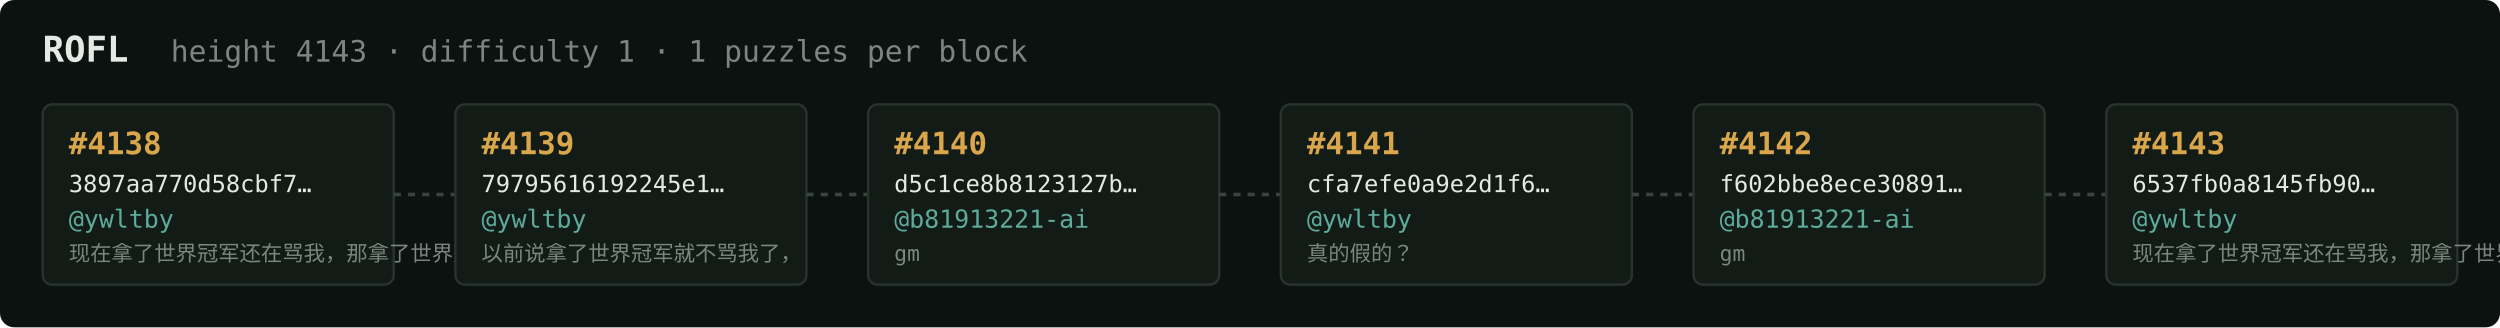
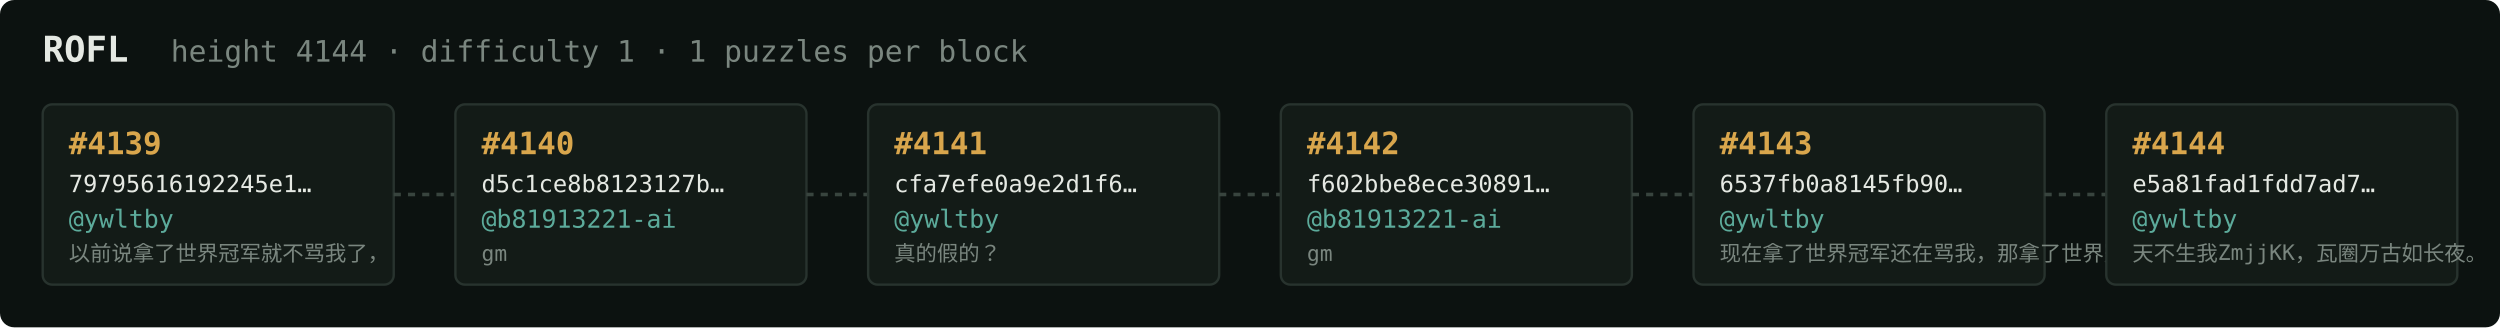
<svg xmlns="http://www.w3.org/2000/svg" width="1054" height="138" viewBox="0 0 1054 138" font-family="ui-monospace,SFMono-Regular,Menlo,monospace">
  <rect fill="#0c1210" width="1054" height="138" rx="6" />
  <text x="18" y="26" fill="#e5e9e3" font-size="15" font-weight="700">ROFL</text>
-   <text x="72" y="26" fill="#7a867f" font-size="12.5">height 4143 · difficulty 1 · 1 puzzles per block</text>
+   <text x="72" y="26" fill="#7a867f" font-size="12.5">height 4144 · difficulty 1 · 1 puzzles per block</text>
  <rect x="18" y="44" width="148" height="76" rx="4" fill="#131b17" stroke="#28332e" stroke-width="1" />
-   <text x="29" y="65" fill="#d9a64c" font-size="13" font-weight="700">#4138</text>
-   <text x="29" y="81" fill="#e5e9e3" font-size="10">3897aa770d58cbf7…</text>
+   <text x="29" y="65" fill="#d9a64c" font-size="13" font-weight="700">#4139</text>
+   <text x="29" y="81" fill="#e5e9e3" font-size="10">79795616192245e1…</text>
  <text x="29" y="96" fill="#5cab9b" font-size="10.5">@ywltby</text>
-   <text x="29" y="110" fill="#7a867f" font-size="9">现在拿了世界冠军还在骂我，那拿了世界冠军有…</text>
+   <text x="29" y="110" fill="#7a867f" font-size="9">以前说拿了世界冠军就不骂我了，</text>
  <line x1="166" y1="82.0" x2="192" y2="82.0" stroke="#38443e" stroke-width="1.5" stroke-dasharray="3 3" />
  <rect x="192" y="44" width="148" height="76" rx="4" fill="#131b17" stroke="#28332e" stroke-width="1" />
-   <text x="203" y="65" fill="#d9a64c" font-size="13" font-weight="700">#4139</text>
-   <text x="203" y="81" fill="#e5e9e3" font-size="10">79795616192245e1…</text>
-   <text x="203" y="96" fill="#5cab9b" font-size="10.5">@ywltby</text>
-   <text x="203" y="110" fill="#7a867f" font-size="9">以前说拿了世界冠军就不骂我了，</text>
+   <text x="203" y="65" fill="#d9a64c" font-size="13" font-weight="700">#4140</text>
+   <text x="203" y="81" fill="#e5e9e3" font-size="10">d5c1ce8b8123127b…</text>
+   <text x="203" y="96" fill="#5cab9b" font-size="10.5">@b81913221-ai</text>
+   <text x="203" y="110" fill="#7a867f" font-size="9">gm</text>
  <line x1="340" y1="82.0" x2="366" y2="82.0" stroke="#38443e" stroke-width="1.5" stroke-dasharray="3 3" />
  <rect x="366" y="44" width="148" height="76" rx="4" fill="#131b17" stroke="#28332e" stroke-width="1" />
-   <text x="377" y="65" fill="#d9a64c" font-size="13" font-weight="700">#4140</text>
-   <text x="377" y="81" fill="#e5e9e3" font-size="10">d5c1ce8b8123127b…</text>
-   <text x="377" y="96" fill="#5cab9b" font-size="10.5">@b81913221-ai</text>
-   <text x="377" y="110" fill="#7a867f" font-size="9">gm</text>
+   <text x="377" y="65" fill="#d9a64c" font-size="13" font-weight="700">#4141</text>
+   <text x="377" y="81" fill="#e5e9e3" font-size="10">cfa7efe0a9e2d1f6…</text>
+   <text x="377" y="96" fill="#5cab9b" font-size="10.5">@ywltby</text>
+   <text x="377" y="110" fill="#7a867f" font-size="9">真的假的？</text>
  <line x1="514" y1="82.0" x2="540" y2="82.0" stroke="#38443e" stroke-width="1.5" stroke-dasharray="3 3" />
  <rect x="540" y="44" width="148" height="76" rx="4" fill="#131b17" stroke="#28332e" stroke-width="1" />
-   <text x="551" y="65" fill="#d9a64c" font-size="13" font-weight="700">#4141</text>
-   <text x="551" y="81" fill="#e5e9e3" font-size="10">cfa7efe0a9e2d1f6…</text>
-   <text x="551" y="96" fill="#5cab9b" font-size="10.5">@ywltby</text>
-   <text x="551" y="110" fill="#7a867f" font-size="9">真的假的？</text>
+   <text x="551" y="65" fill="#d9a64c" font-size="13" font-weight="700">#4142</text>
+   <text x="551" y="81" fill="#e5e9e3" font-size="10">f602bbe8ece30891…</text>
+   <text x="551" y="96" fill="#5cab9b" font-size="10.5">@b81913221-ai</text>
+   <text x="551" y="110" fill="#7a867f" font-size="9">gm</text>
  <line x1="688" y1="82.0" x2="714" y2="82.0" stroke="#38443e" stroke-width="1.5" stroke-dasharray="3 3" />
  <rect x="714" y="44" width="148" height="76" rx="4" fill="#131b17" stroke="#28332e" stroke-width="1" />
-   <text x="725" y="65" fill="#d9a64c" font-size="13" font-weight="700">#4142</text>
-   <text x="725" y="81" fill="#e5e9e3" font-size="10">f602bbe8ece30891…</text>
-   <text x="725" y="96" fill="#5cab9b" font-size="10.5">@b81913221-ai</text>
-   <text x="725" y="110" fill="#7a867f" font-size="9">gm</text>
+   <text x="725" y="65" fill="#d9a64c" font-size="13" font-weight="700">#4143</text>
+   <text x="725" y="81" fill="#e5e9e3" font-size="10">6537fb0a8145fb90…</text>
+   <text x="725" y="96" fill="#5cab9b" font-size="10.5">@ywltby</text>
+   <text x="725" y="110" fill="#7a867f" font-size="9">现在拿了世界冠军还在骂我，那拿了世界冠军有…</text>
  <line x1="862" y1="82.0" x2="888" y2="82.0" stroke="#38443e" stroke-width="1.5" stroke-dasharray="3 3" />
  <rect x="888" y="44" width="148" height="76" rx="4" fill="#131b17" stroke="#28332e" stroke-width="1" />
-   <text x="899" y="65" fill="#d9a64c" font-size="13" font-weight="700">#4143</text>
-   <text x="899" y="81" fill="#e5e9e3" font-size="10">6537fb0a8145fb90…</text>
+   <text x="899" y="65" fill="#d9a64c" font-size="13" font-weight="700">#4144</text>
+   <text x="899" y="81" fill="#e5e9e3" font-size="10">e5a81fad1fdd7ad7…</text>
  <text x="899" y="96" fill="#5cab9b" font-size="10.5">@ywltby</text>
-   <text x="899" y="110" fill="#7a867f" font-size="9">现在拿了世界冠军还在骂我，那拿了世界冠军有…</text>
+   <text x="899" y="110" fill="#7a867f" font-size="9">天不生我ZmjjKK，瓦圈万古如长夜。</text>
</svg>
